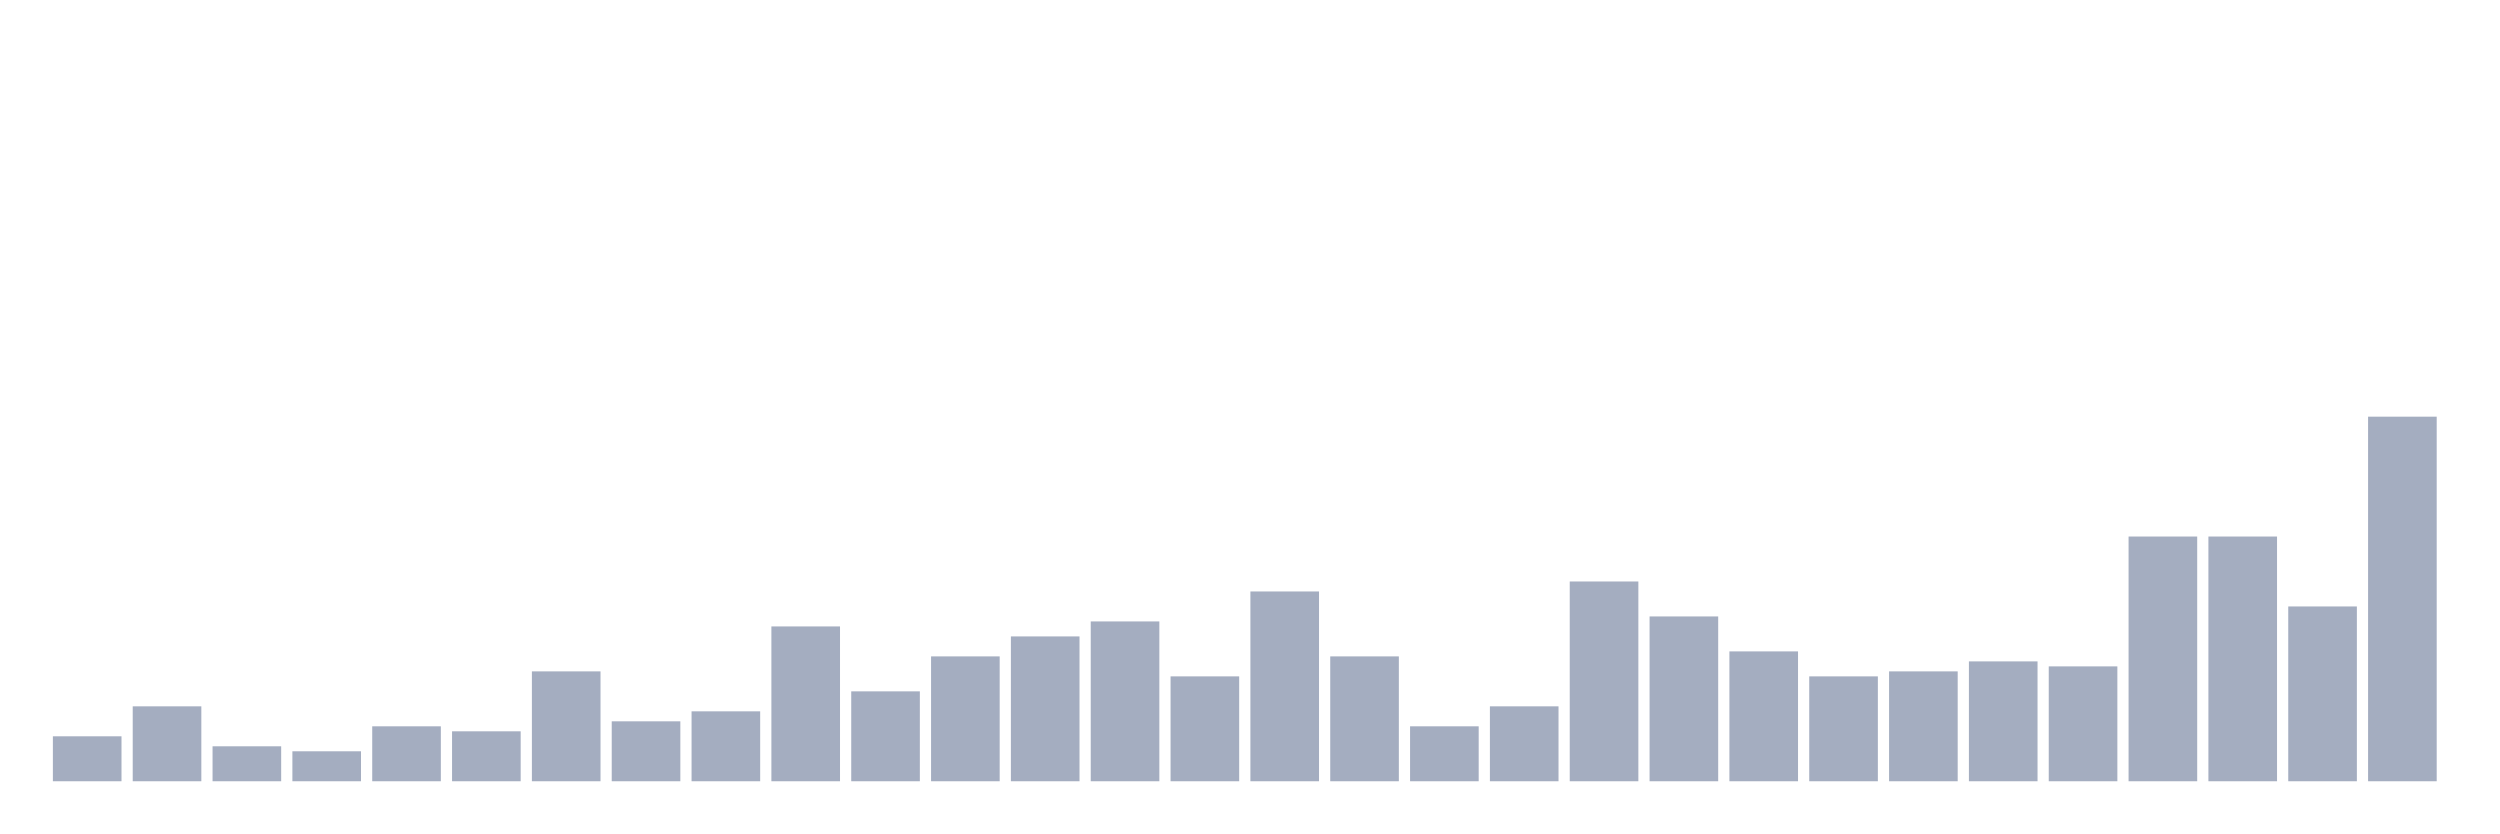
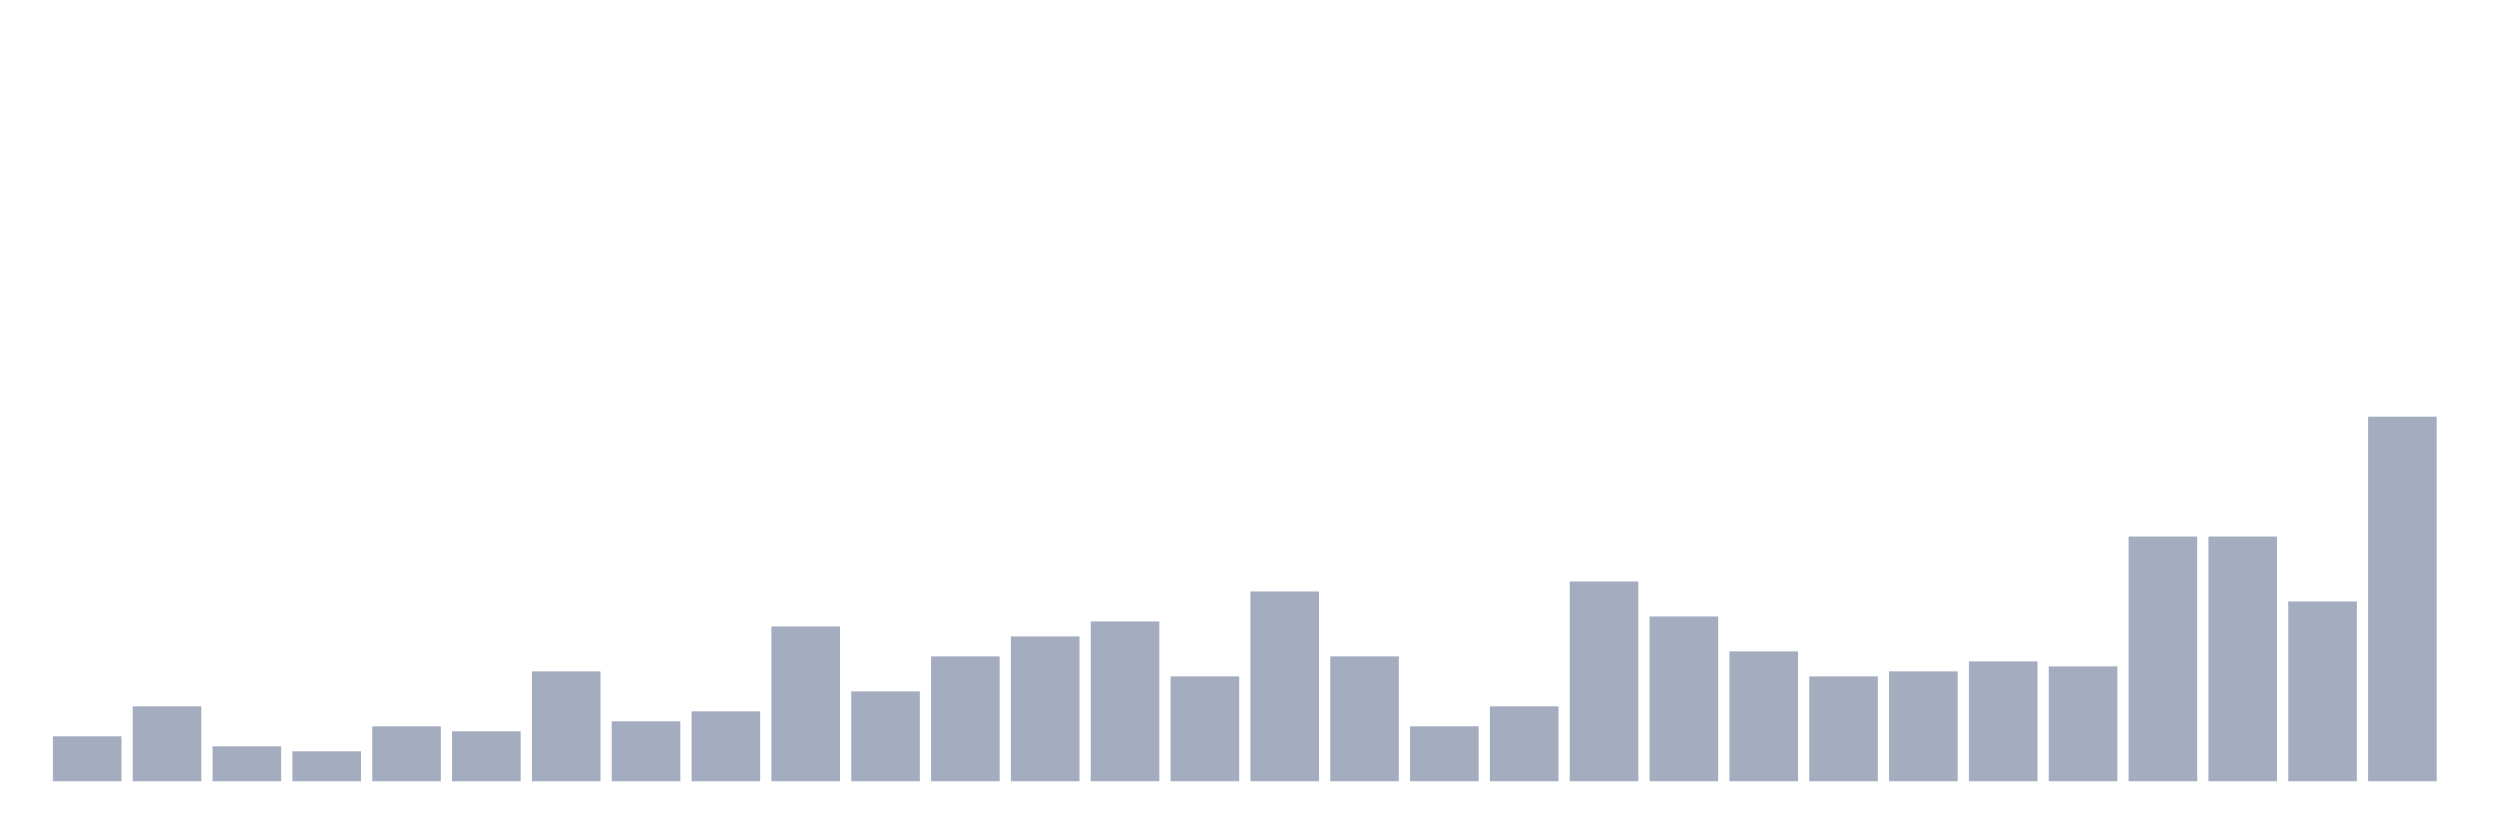
<svg xmlns="http://www.w3.org/2000/svg" viewBox="0 0 480 160">
  <g transform="translate(10,10)">
    <rect class="bar" x="0.153" width="13.175" y="131.37" height="8.63" fill="rgb(164,173,192)" />
    <rect class="bar" x="15.482" width="13.175" y="125.616" height="14.384" fill="rgb(164,173,192)" />
    <rect class="bar" x="30.81" width="13.175" y="133.288" height="6.712" fill="rgb(164,173,192)" />
    <rect class="bar" x="46.138" width="13.175" y="134.247" height="5.753" fill="rgb(164,173,192)" />
    <rect class="bar" x="61.466" width="13.175" y="129.452" height="10.548" fill="rgb(164,173,192)" />
    <rect class="bar" x="76.794" width="13.175" y="130.411" height="9.589" fill="rgb(164,173,192)" />
    <rect class="bar" x="92.123" width="13.175" y="118.904" height="21.096" fill="rgb(164,173,192)" />
    <rect class="bar" x="107.451" width="13.175" y="128.493" height="11.507" fill="rgb(164,173,192)" />
    <rect class="bar" x="122.779" width="13.175" y="126.575" height="13.425" fill="rgb(164,173,192)" />
    <rect class="bar" x="138.107" width="13.175" y="110.274" height="29.726" fill="rgb(164,173,192)" />
    <rect class="bar" x="153.436" width="13.175" y="122.74" height="17.26" fill="rgb(164,173,192)" />
    <rect class="bar" x="168.764" width="13.175" y="116.027" height="23.973" fill="rgb(164,173,192)" />
    <rect class="bar" x="184.092" width="13.175" y="112.192" height="27.808" fill="rgb(164,173,192)" />
    <rect class="bar" x="199.42" width="13.175" y="109.315" height="30.685" fill="rgb(164,173,192)" />
    <rect class="bar" x="214.748" width="13.175" y="119.863" height="20.137" fill="rgb(164,173,192)" />
    <rect class="bar" x="230.077" width="13.175" y="103.562" height="36.438" fill="rgb(164,173,192)" />
    <rect class="bar" x="245.405" width="13.175" y="116.027" height="23.973" fill="rgb(164,173,192)" />
    <rect class="bar" x="260.733" width="13.175" y="129.452" height="10.548" fill="rgb(164,173,192)" />
    <rect class="bar" x="276.061" width="13.175" y="125.616" height="14.384" fill="rgb(164,173,192)" />
    <rect class="bar" x="291.39" width="13.175" y="101.644" height="38.356" fill="rgb(164,173,192)" />
    <rect class="bar" x="306.718" width="13.175" y="108.356" height="31.644" fill="rgb(164,173,192)" />
    <rect class="bar" x="322.046" width="13.175" y="115.068" height="24.932" fill="rgb(164,173,192)" />
    <rect class="bar" x="337.374" width="13.175" y="119.863" height="20.137" fill="rgb(164,173,192)" />
    <rect class="bar" x="352.702" width="13.175" y="118.904" height="21.096" fill="rgb(164,173,192)" />
    <rect class="bar" x="368.031" width="13.175" y="116.986" height="23.014" fill="rgb(164,173,192)" />
    <rect class="bar" x="383.359" width="13.175" y="117.945" height="22.055" fill="rgb(164,173,192)" />
    <rect class="bar" x="398.687" width="13.175" y="93.014" height="46.986" fill="rgb(164,173,192)" />
    <rect class="bar" x="414.015" width="13.175" y="93.014" height="46.986" fill="rgb(164,173,192)" />
-     <rect class="bar" x="429.344" width="13.175" y="106.438" height="33.562" fill="rgb(164,173,192)" />
+     <rect class="bar" x="429.344" width="13.175" y="105.479" height="34.521" fill="rgb(164,173,192)" />
    <rect class="bar" x="444.672" width="13.175" y="70" height="70" fill="rgb(164,173,192)" />
  </g>
</svg>
